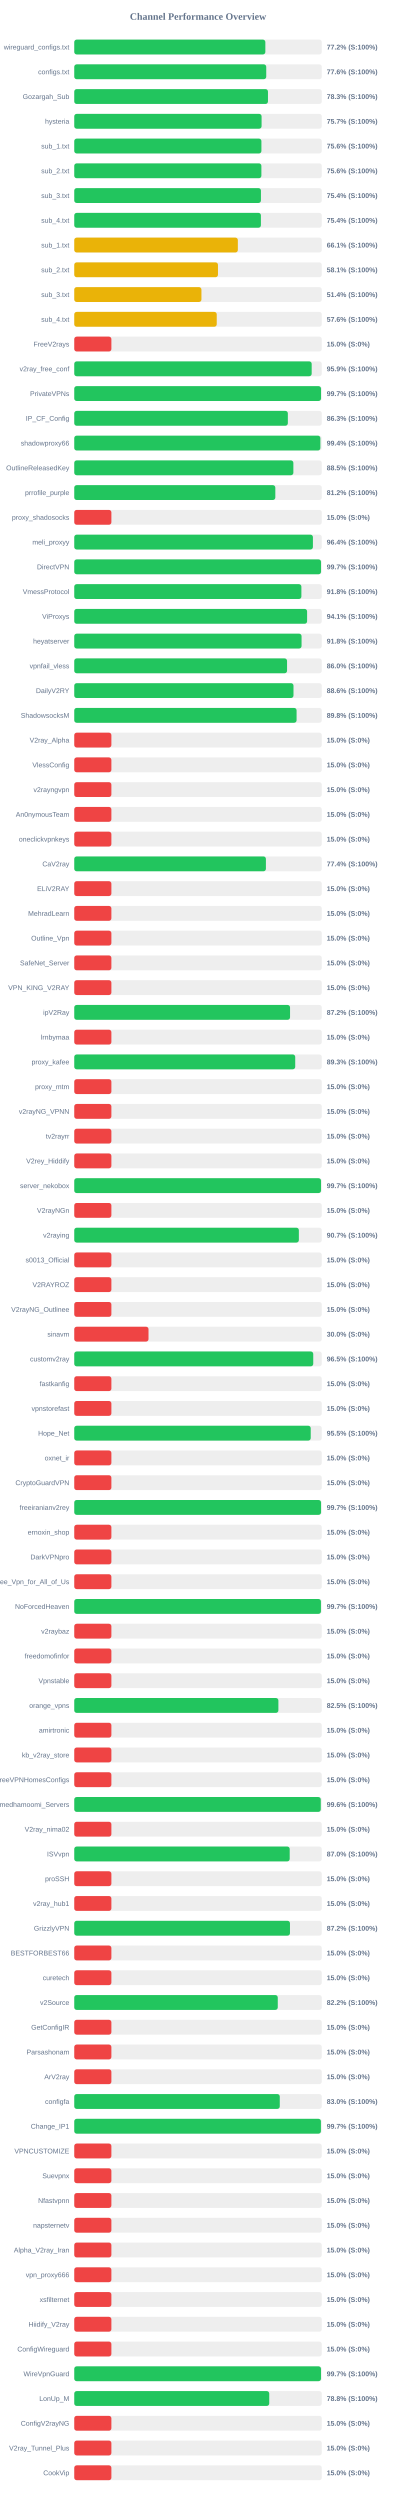
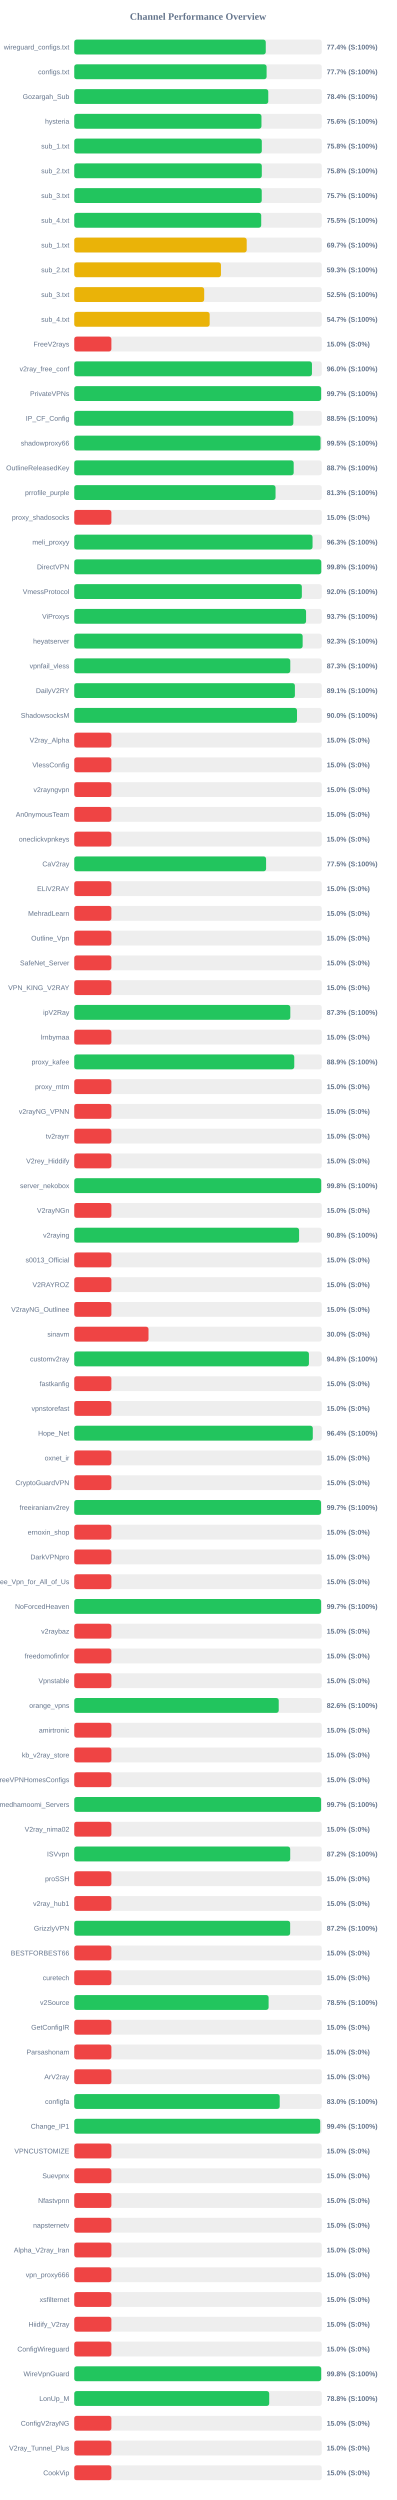
<svg xmlns="http://www.w3.org/2000/svg" width="800" height="5050" version="1.1">
  <style>
        .row { font: 14px Arial; fill: #64748b; }
        .score { font: bold 14px Arial; fill: #64748b; }
    </style>
  <text x="400" y="40" text-anchor="middle" font-size="20px" font-weight="bold" fill="#64748b">Channel Performance Overview</text>
  <rect x="150" y="80" width="500" height="30" fill="#eee" rx="5" />
-   <rect x="150" y="80" width="386.0" height="30" fill="#22c55e" rx="5" />
+   <rect x="150" y="80" width="386.85" height="30" fill="#22c55e" rx="5" />
  <text x="140" y="100" text-anchor="end" class="row">wireguard_configs.txt</text>
-   <text x="660" y="100" text-anchor="start" class="score">77.2% (S:100%)</text>
+   <text x="660" y="100" text-anchor="start" class="score">77.4% (S:100%)</text>
  <rect x="150" y="130" width="500" height="30" fill="#eee" rx="5" />
-   <rect x="150" y="130" width="387.8" height="30" fill="#22c55e" rx="5" />
+   <rect x="150" y="130" width="388.55" height="30" fill="#22c55e" rx="5" />
  <text x="140" y="150" text-anchor="end" class="row">configs.txt</text>
-   <text x="660" y="150" text-anchor="start" class="score">77.6% (S:100%)</text>
+   <text x="660" y="150" text-anchor="start" class="score">77.7% (S:100%)</text>
  <rect x="150" y="180" width="500" height="30" fill="#eee" rx="5" />
-   <rect x="150" y="180" width="391.3" height="30" fill="#22c55e" rx="5" />
+   <rect x="150" y="180" width="391.9" height="30" fill="#22c55e" rx="5" />
  <text x="140" y="200" text-anchor="end" class="row">Gozargah_Sub</text>
-   <text x="660" y="200" text-anchor="start" class="score">78.3% (S:100%)</text>
+   <text x="660" y="200" text-anchor="start" class="score">78.4% (S:100%)</text>
  <rect x="150" y="230" width="500" height="30" fill="#eee" rx="5" />
-   <rect x="150" y="230" width="378.4" height="30" fill="#22c55e" rx="5" />
+   <rect x="150" y="230" width="378.15" height="30" fill="#22c55e" rx="5" />
  <text x="140" y="250" text-anchor="end" class="row">hysteria</text>
-   <text x="660" y="250" text-anchor="start" class="score">75.7% (S:100%)</text>
+   <text x="660" y="250" text-anchor="start" class="score">75.6% (S:100%)</text>
  <rect x="150" y="280" width="500" height="30" fill="#eee" rx="5" />
-   <rect x="150" y="280" width="378.05" height="30" fill="#22c55e" rx="5" />
+   <rect x="150" y="280" width="378.85" height="30" fill="#22c55e" rx="5" />
  <text x="140" y="300" text-anchor="end" class="row">sub_1.txt</text>
-   <text x="660" y="300" text-anchor="start" class="score">75.6% (S:100%)</text>
+   <text x="660" y="300" text-anchor="start" class="score">75.8% (S:100%)</text>
  <rect x="150" y="330" width="500" height="30" fill="#eee" rx="5" />
-   <rect x="150" y="330" width="378.0" height="30" fill="#22c55e" rx="5" />
+   <rect x="150" y="330" width="378.85" height="30" fill="#22c55e" rx="5" />
  <text x="140" y="350" text-anchor="end" class="row">sub_2.txt</text>
-   <text x="660" y="350" text-anchor="start" class="score">75.6% (S:100%)</text>
+   <text x="660" y="350" text-anchor="start" class="score">75.8% (S:100%)</text>
  <rect x="150" y="380" width="500" height="30" fill="#eee" rx="5" />
-   <rect x="150" y="380" width="377.1" height="30" fill="#22c55e" rx="5" />
+   <rect x="150" y="380" width="378.7" height="30" fill="#22c55e" rx="5" />
  <text x="140" y="400" text-anchor="end" class="row">sub_3.txt</text>
-   <text x="660" y="400" text-anchor="start" class="score">75.4% (S:100%)</text>
+   <text x="660" y="400" text-anchor="start" class="score">75.7% (S:100%)</text>
  <rect x="150" y="430" width="500" height="30" fill="#eee" rx="5" />
-   <rect x="150" y="430" width="377.05" height="30" fill="#22c55e" rx="5" />
+   <rect x="150" y="430" width="377.65" height="30" fill="#22c55e" rx="5" />
  <text x="140" y="450" text-anchor="end" class="row">sub_4.txt</text>
-   <text x="660" y="450" text-anchor="start" class="score">75.4% (S:100%)</text>
+   <text x="660" y="450" text-anchor="start" class="score">75.5% (S:100%)</text>
  <rect x="150" y="480" width="500" height="30" fill="#eee" rx="5" />
-   <rect x="150" y="480" width="330.45" height="30" fill="#eab308" rx="5" />
+   <rect x="150" y="480" width="348.35" height="30" fill="#eab308" rx="5" />
  <text x="140" y="500" text-anchor="end" class="row">sub_1.txt</text>
-   <text x="660" y="500" text-anchor="start" class="score">66.1% (S:100%)</text>
+   <text x="660" y="500" text-anchor="start" class="score">69.7% (S:100%)</text>
  <rect x="150" y="530" width="500" height="30" fill="#eee" rx="5" />
-   <rect x="150" y="530" width="290.3" height="30" fill="#eab308" rx="5" />
+   <rect x="150" y="530" width="296.35" height="30" fill="#eab308" rx="5" />
  <text x="140" y="550" text-anchor="end" class="row">sub_2.txt</text>
-   <text x="660" y="550" text-anchor="start" class="score">58.1% (S:100%)</text>
+   <text x="660" y="550" text-anchor="start" class="score">59.3% (S:100%)</text>
  <rect x="150" y="580" width="500" height="30" fill="#eee" rx="5" />
-   <rect x="150" y="580" width="256.9" height="30" fill="#eab308" rx="5" />
+   <rect x="150" y="580" width="262.45" height="30" fill="#eab308" rx="5" />
  <text x="140" y="600" text-anchor="end" class="row">sub_3.txt</text>
-   <text x="660" y="600" text-anchor="start" class="score">51.4% (S:100%)</text>
+   <text x="660" y="600" text-anchor="start" class="score">52.5% (S:100%)</text>
  <rect x="150" y="630" width="500" height="30" fill="#eee" rx="5" />
-   <rect x="150" y="630" width="287.8" height="30" fill="#eab308" rx="5" />
+   <rect x="150" y="630" width="273.5" height="30" fill="#eab308" rx="5" />
  <text x="140" y="650" text-anchor="end" class="row">sub_4.txt</text>
-   <text x="660" y="650" text-anchor="start" class="score">57.6% (S:100%)</text>
+   <text x="660" y="650" text-anchor="start" class="score">54.7% (S:100%)</text>
  <rect x="150" y="680" width="500" height="30" fill="#eee" rx="5" />
  <rect x="150" y="680" width="75.0" height="30" fill="#ef4444" rx="5" />
  <text x="140" y="700" text-anchor="end" class="row">FreeV2rays</text>
  <text x="660" y="700" text-anchor="start" class="score">15.0% (S:0%)</text>
  <rect x="150" y="730" width="500" height="30" fill="#eee" rx="5" />
-   <rect x="150" y="730" width="479.6" height="30" fill="#22c55e" rx="5" />
+   <rect x="150" y="730" width="480.15" height="30" fill="#22c55e" rx="5" />
  <text x="140" y="750" text-anchor="end" class="row">v2ray_free_conf</text>
-   <text x="660" y="750" text-anchor="start" class="score">95.9% (S:100%)</text>
+   <text x="660" y="750" text-anchor="start" class="score">96.0% (S:100%)</text>
  <rect x="150" y="780" width="500" height="30" fill="#eee" rx="5" />
-   <rect x="150" y="780" width="498.45" height="30" fill="#22c55e" rx="5" />
+   <rect x="150" y="780" width="498.65" height="30" fill="#22c55e" rx="5" />
  <text x="140" y="800" text-anchor="end" class="row">PrivateVPNs</text>
  <text x="660" y="800" text-anchor="start" class="score">99.7% (S:100%)</text>
  <rect x="150" y="830" width="500" height="30" fill="#eee" rx="5" />
-   <rect x="150" y="830" width="431.45" height="30" fill="#22c55e" rx="5" />
+   <rect x="150" y="830" width="442.55" height="30" fill="#22c55e" rx="5" />
  <text x="140" y="850" text-anchor="end" class="row">IP_CF_Config</text>
-   <text x="660" y="850" text-anchor="start" class="score">86.3% (S:100%)</text>
+   <text x="660" y="850" text-anchor="start" class="score">88.5% (S:100%)</text>
  <rect x="150" y="880" width="500" height="30" fill="#eee" rx="5" />
-   <rect x="150" y="880" width="497.15" height="30" fill="#22c55e" rx="5" />
+   <rect x="150" y="880" width="497.5" height="30" fill="#22c55e" rx="5" />
  <text x="140" y="900" text-anchor="end" class="row">shadowproxy66</text>
-   <text x="660" y="900" text-anchor="start" class="score">99.4% (S:100%)</text>
+   <text x="660" y="900" text-anchor="start" class="score">99.5% (S:100%)</text>
  <rect x="150" y="930" width="500" height="30" fill="#eee" rx="5" />
-   <rect x="150" y="930" width="442.6" height="30" fill="#22c55e" rx="5" />
+   <rect x="150" y="930" width="443.25" height="30" fill="#22c55e" rx="5" />
  <text x="140" y="950" text-anchor="end" class="row">OutlineReleasedKey</text>
-   <text x="660" y="950" text-anchor="start" class="score">88.5% (S:100%)</text>
+   <text x="660" y="950" text-anchor="start" class="score">88.7% (S:100%)</text>
  <rect x="150" y="980" width="500" height="30" fill="#eee" rx="5" />
-   <rect x="150" y="980" width="406.15" height="30" fill="#22c55e" rx="5" />
+   <rect x="150" y="980" width="406.6" height="30" fill="#22c55e" rx="5" />
  <text x="140" y="1000" text-anchor="end" class="row">prrofile_purple</text>
-   <text x="660" y="1000" text-anchor="start" class="score">81.2% (S:100%)</text>
+   <text x="660" y="1000" text-anchor="start" class="score">81.3% (S:100%)</text>
  <rect x="150" y="1030" width="500" height="30" fill="#eee" rx="5" />
  <rect x="150" y="1030" width="75.0" height="30" fill="#ef4444" rx="5" />
  <text x="140" y="1050" text-anchor="end" class="row">proxy_shadosocks</text>
  <text x="660" y="1050" text-anchor="start" class="score">15.0% (S:0%)</text>
  <rect x="150" y="1080" width="500" height="30" fill="#eee" rx="5" />
-   <rect x="150" y="1080" width="482.1" height="30" fill="#22c55e" rx="5" />
+   <rect x="150" y="1080" width="481.35" height="30" fill="#22c55e" rx="5" />
  <text x="140" y="1100" text-anchor="end" class="row">meli_proxyy</text>
-   <text x="660" y="1100" text-anchor="start" class="score">96.4% (S:100%)</text>
+   <text x="660" y="1100" text-anchor="start" class="score">96.3% (S:100%)</text>
  <rect x="150" y="1130" width="500" height="30" fill="#eee" rx="5" />
-   <rect x="150" y="1130" width="498.45" height="30" fill="#22c55e" rx="5" />
+   <rect x="150" y="1130" width="498.95" height="30" fill="#22c55e" rx="5" />
  <text x="140" y="1150" text-anchor="end" class="row">DirectVPN</text>
-   <text x="660" y="1150" text-anchor="start" class="score">99.7% (S:100%)</text>
+   <text x="660" y="1150" text-anchor="start" class="score">99.8% (S:100%)</text>
  <rect x="150" y="1180" width="500" height="30" fill="#eee" rx="5" />
-   <rect x="150" y="1180" width="458.8" height="30" fill="#22c55e" rx="5" />
+   <rect x="150" y="1180" width="459.75" height="30" fill="#22c55e" rx="5" />
  <text x="140" y="1200" text-anchor="end" class="row">VmessProtocol</text>
-   <text x="660" y="1200" text-anchor="start" class="score">91.8% (S:100%)</text>
+   <text x="660" y="1200" text-anchor="start" class="score">92.0% (S:100%)</text>
  <rect x="150" y="1230" width="500" height="30" fill="#eee" rx="5" />
-   <rect x="150" y="1230" width="470.35" height="30" fill="#22c55e" rx="5" />
+   <rect x="150" y="1230" width="468.25" height="30" fill="#22c55e" rx="5" />
  <text x="140" y="1250" text-anchor="end" class="row">ViProxys</text>
-   <text x="660" y="1250" text-anchor="start" class="score">94.1% (S:100%)</text>
+   <text x="660" y="1250" text-anchor="start" class="score">93.7% (S:100%)</text>
  <rect x="150" y="1280" width="500" height="30" fill="#eee" rx="5" />
-   <rect x="150" y="1280" width="459.15" height="30" fill="#22c55e" rx="5" />
+   <rect x="150" y="1280" width="461.35" height="30" fill="#22c55e" rx="5" />
  <text x="140" y="1300" text-anchor="end" class="row">heyatserver</text>
-   <text x="660" y="1300" text-anchor="start" class="score">91.8% (S:100%)</text>
+   <text x="660" y="1300" text-anchor="start" class="score">92.3% (S:100%)</text>
  <rect x="150" y="1330" width="500" height="30" fill="#eee" rx="5" />
-   <rect x="150" y="1330" width="429.85" height="30" fill="#22c55e" rx="5" />
+   <rect x="150" y="1330" width="436.35" height="30" fill="#22c55e" rx="5" />
  <text x="140" y="1350" text-anchor="end" class="row">vpnfail_vless</text>
-   <text x="660" y="1350" text-anchor="start" class="score">86.0% (S:100%)</text>
+   <text x="660" y="1350" text-anchor="start" class="score">87.3% (S:100%)</text>
  <rect x="150" y="1380" width="500" height="30" fill="#eee" rx="5" />
-   <rect x="150" y="1380" width="442.85" height="30" fill="#22c55e" rx="5" />
+   <rect x="150" y="1380" width="445.7" height="30" fill="#22c55e" rx="5" />
  <text x="140" y="1400" text-anchor="end" class="row">DailyV2RY</text>
-   <text x="660" y="1400" text-anchor="start" class="score">88.6% (S:100%)</text>
+   <text x="660" y="1400" text-anchor="start" class="score">89.1% (S:100%)</text>
  <rect x="150" y="1430" width="500" height="30" fill="#eee" rx="5" />
-   <rect x="150" y="1430" width="449.1" height="30" fill="#22c55e" rx="5" />
+   <rect x="150" y="1430" width="449.95" height="30" fill="#22c55e" rx="5" />
  <text x="140" y="1450" text-anchor="end" class="row">ShadowsocksM</text>
-   <text x="660" y="1450" text-anchor="start" class="score">89.8% (S:100%)</text>
+   <text x="660" y="1450" text-anchor="start" class="score">90.0% (S:100%)</text>
  <rect x="150" y="1480" width="500" height="30" fill="#eee" rx="5" />
  <rect x="150" y="1480" width="75.0" height="30" fill="#ef4444" rx="5" />
  <text x="140" y="1500" text-anchor="end" class="row">V2ray_Alpha</text>
  <text x="660" y="1500" text-anchor="start" class="score">15.0% (S:0%)</text>
  <rect x="150" y="1530" width="500" height="30" fill="#eee" rx="5" />
  <rect x="150" y="1530" width="75.0" height="30" fill="#ef4444" rx="5" />
  <text x="140" y="1550" text-anchor="end" class="row">VlessConfig</text>
  <text x="660" y="1550" text-anchor="start" class="score">15.0% (S:0%)</text>
  <rect x="150" y="1580" width="500" height="30" fill="#eee" rx="5" />
  <rect x="150" y="1580" width="75.0" height="30" fill="#ef4444" rx="5" />
  <text x="140" y="1600" text-anchor="end" class="row">v2rayngvpn</text>
  <text x="660" y="1600" text-anchor="start" class="score">15.0% (S:0%)</text>
  <rect x="150" y="1630" width="500" height="30" fill="#eee" rx="5" />
  <rect x="150" y="1630" width="75.0" height="30" fill="#ef4444" rx="5" />
  <text x="140" y="1650" text-anchor="end" class="row">An0nymousTeam</text>
  <text x="660" y="1650" text-anchor="start" class="score">15.0% (S:0%)</text>
  <rect x="150" y="1680" width="500" height="30" fill="#eee" rx="5" />
  <rect x="150" y="1680" width="75.0" height="30" fill="#ef4444" rx="5" />
  <text x="140" y="1700" text-anchor="end" class="row">oneclickvpnkeys</text>
  <text x="660" y="1700" text-anchor="start" class="score">15.0% (S:0%)</text>
  <rect x="150" y="1730" width="500" height="30" fill="#eee" rx="5" />
-   <rect x="150" y="1730" width="387.15" height="30" fill="#22c55e" rx="5" />
+   <rect x="150" y="1730" width="387.5" height="30" fill="#22c55e" rx="5" />
  <text x="140" y="1750" text-anchor="end" class="row">CaV2ray</text>
-   <text x="660" y="1750" text-anchor="start" class="score">77.4% (S:100%)</text>
+   <text x="660" y="1750" text-anchor="start" class="score">77.5% (S:100%)</text>
  <rect x="150" y="1780" width="500" height="30" fill="#eee" rx="5" />
  <rect x="150" y="1780" width="75.0" height="30" fill="#ef4444" rx="5" />
  <text x="140" y="1800" text-anchor="end" class="row">ELiV2RAY</text>
  <text x="660" y="1800" text-anchor="start" class="score">15.0% (S:0%)</text>
  <rect x="150" y="1830" width="500" height="30" fill="#eee" rx="5" />
  <rect x="150" y="1830" width="75.0" height="30" fill="#ef4444" rx="5" />
  <text x="140" y="1850" text-anchor="end" class="row">MehradLearn</text>
  <text x="660" y="1850" text-anchor="start" class="score">15.0% (S:0%)</text>
  <rect x="150" y="1880" width="500" height="30" fill="#eee" rx="5" />
  <rect x="150" y="1880" width="75.0" height="30" fill="#ef4444" rx="5" />
  <text x="140" y="1900" text-anchor="end" class="row">Outline_Vpn</text>
  <text x="660" y="1900" text-anchor="start" class="score">15.0% (S:0%)</text>
  <rect x="150" y="1930" width="500" height="30" fill="#eee" rx="5" />
  <rect x="150" y="1930" width="75.0" height="30" fill="#ef4444" rx="5" />
  <text x="140" y="1950" text-anchor="end" class="row">SafeNet_Server</text>
  <text x="660" y="1950" text-anchor="start" class="score">15.0% (S:0%)</text>
  <rect x="150" y="1980" width="500" height="30" fill="#eee" rx="5" />
  <rect x="150" y="1980" width="75.0" height="30" fill="#ef4444" rx="5" />
  <text x="140" y="2000" text-anchor="end" class="row">VPN_KING_V2RAY</text>
  <text x="660" y="2000" text-anchor="start" class="score">15.0% (S:0%)</text>
  <rect x="150" y="2030" width="500" height="30" fill="#eee" rx="5" />
-   <rect x="150" y="2030" width="435.9" height="30" fill="#22c55e" rx="5" />
+   <rect x="150" y="2030" width="436.4" height="30" fill="#22c55e" rx="5" />
  <text x="140" y="2050" text-anchor="end" class="row">ipV2Ray</text>
-   <text x="660" y="2050" text-anchor="start" class="score">87.2% (S:100%)</text>
+   <text x="660" y="2050" text-anchor="start" class="score">87.3% (S:100%)</text>
  <rect x="150" y="2080" width="500" height="30" fill="#eee" rx="5" />
  <rect x="150" y="2080" width="75.0" height="30" fill="#ef4444" rx="5" />
  <text x="140" y="2100" text-anchor="end" class="row">lrnbymaa</text>
  <text x="660" y="2100" text-anchor="start" class="score">15.0% (S:0%)</text>
  <rect x="150" y="2130" width="500" height="30" fill="#eee" rx="5" />
-   <rect x="150" y="2130" width="446.35" height="30" fill="#22c55e" rx="5" />
+   <rect x="150" y="2130" width="444.4" height="30" fill="#22c55e" rx="5" />
  <text x="140" y="2150" text-anchor="end" class="row">proxy_kafee</text>
-   <text x="660" y="2150" text-anchor="start" class="score">89.3% (S:100%)</text>
+   <text x="660" y="2150" text-anchor="start" class="score">88.9% (S:100%)</text>
  <rect x="150" y="2180" width="500" height="30" fill="#eee" rx="5" />
  <rect x="150" y="2180" width="75.0" height="30" fill="#ef4444" rx="5" />
  <text x="140" y="2200" text-anchor="end" class="row">proxy_mtm</text>
  <text x="660" y="2200" text-anchor="start" class="score">15.0% (S:0%)</text>
  <rect x="150" y="2230" width="500" height="30" fill="#eee" rx="5" />
  <rect x="150" y="2230" width="75.0" height="30" fill="#ef4444" rx="5" />
  <text x="140" y="2250" text-anchor="end" class="row">v2rayNG_VPNN</text>
  <text x="660" y="2250" text-anchor="start" class="score">15.0% (S:0%)</text>
  <rect x="150" y="2280" width="500" height="30" fill="#eee" rx="5" />
  <rect x="150" y="2280" width="75.0" height="30" fill="#ef4444" rx="5" />
  <text x="140" y="2300" text-anchor="end" class="row">tv2rayrr</text>
  <text x="660" y="2300" text-anchor="start" class="score">15.0% (S:0%)</text>
  <rect x="150" y="2330" width="500" height="30" fill="#eee" rx="5" />
  <rect x="150" y="2330" width="75.0" height="30" fill="#ef4444" rx="5" />
  <text x="140" y="2350" text-anchor="end" class="row">V2rey_Hiddify</text>
  <text x="660" y="2350" text-anchor="start" class="score">15.0% (S:0%)</text>
  <rect x="150" y="2380" width="500" height="30" fill="#eee" rx="5" />
-   <rect x="150" y="2380" width="498.45" height="30" fill="#22c55e" rx="5" />
+   <rect x="150" y="2380" width="498.8" height="30" fill="#22c55e" rx="5" />
  <text x="140" y="2400" text-anchor="end" class="row">server_nekobox</text>
-   <text x="660" y="2400" text-anchor="start" class="score">99.7% (S:100%)</text>
+   <text x="660" y="2400" text-anchor="start" class="score">99.8% (S:100%)</text>
  <rect x="150" y="2430" width="500" height="30" fill="#eee" rx="5" />
  <rect x="150" y="2430" width="75.0" height="30" fill="#ef4444" rx="5" />
  <text x="140" y="2450" text-anchor="end" class="row">V2rayNGn</text>
  <text x="660" y="2450" text-anchor="start" class="score">15.0% (S:0%)</text>
  <rect x="150" y="2480" width="500" height="30" fill="#eee" rx="5" />
-   <rect x="150" y="2480" width="453.7" height="30" fill="#22c55e" rx="5" />
+   <rect x="150" y="2480" width="454.15" height="30" fill="#22c55e" rx="5" />
  <text x="140" y="2500" text-anchor="end" class="row">v2raying</text>
-   <text x="660" y="2500" text-anchor="start" class="score">90.7% (S:100%)</text>
+   <text x="660" y="2500" text-anchor="start" class="score">90.8% (S:100%)</text>
  <rect x="150" y="2530" width="500" height="30" fill="#eee" rx="5" />
  <rect x="150" y="2530" width="75.0" height="30" fill="#ef4444" rx="5" />
  <text x="140" y="2550" text-anchor="end" class="row">s0013_Official</text>
  <text x="660" y="2550" text-anchor="start" class="score">15.0% (S:0%)</text>
  <rect x="150" y="2580" width="500" height="30" fill="#eee" rx="5" />
  <rect x="150" y="2580" width="75.0" height="30" fill="#ef4444" rx="5" />
  <text x="140" y="2600" text-anchor="end" class="row">V2RAYROZ</text>
  <text x="660" y="2600" text-anchor="start" class="score">15.0% (S:0%)</text>
  <rect x="150" y="2630" width="500" height="30" fill="#eee" rx="5" />
  <rect x="150" y="2630" width="75.0" height="30" fill="#ef4444" rx="5" />
  <text x="140" y="2650" text-anchor="end" class="row">V2rayNG_Outlinee</text>
  <text x="660" y="2650" text-anchor="start" class="score">15.0% (S:0%)</text>
  <rect x="150" y="2680" width="500" height="30" fill="#eee" rx="5" />
  <rect x="150" y="2680" width="150.0" height="30" fill="#ef4444" rx="5" />
  <text x="140" y="2700" text-anchor="end" class="row">sinavm</text>
  <text x="660" y="2700" text-anchor="start" class="score">30.0% (S:0%)</text>
  <rect x="150" y="2730" width="500" height="30" fill="#eee" rx="5" />
-   <rect x="150" y="2730" width="482.75" height="30" fill="#22c55e" rx="5" />
+   <rect x="150" y="2730" width="474.05" height="30" fill="#22c55e" rx="5" />
  <text x="140" y="2750" text-anchor="end" class="row">customv2ray</text>
-   <text x="660" y="2750" text-anchor="start" class="score">96.5% (S:100%)</text>
+   <text x="660" y="2750" text-anchor="start" class="score">94.8% (S:100%)</text>
  <rect x="150" y="2780" width="500" height="30" fill="#eee" rx="5" />
  <rect x="150" y="2780" width="75.0" height="30" fill="#ef4444" rx="5" />
  <text x="140" y="2800" text-anchor="end" class="row">fastkanfig</text>
  <text x="660" y="2800" text-anchor="start" class="score">15.0% (S:0%)</text>
  <rect x="150" y="2830" width="500" height="30" fill="#eee" rx="5" />
  <rect x="150" y="2830" width="75.0" height="30" fill="#ef4444" rx="5" />
  <text x="140" y="2850" text-anchor="end" class="row">vpnstorefast</text>
  <text x="660" y="2850" text-anchor="start" class="score">15.0% (S:0%)</text>
  <rect x="150" y="2880" width="500" height="30" fill="#eee" rx="5" />
-   <rect x="150" y="2880" width="477.65" height="30" fill="#22c55e" rx="5" />
+   <rect x="150" y="2880" width="481.85" height="30" fill="#22c55e" rx="5" />
  <text x="140" y="2900" text-anchor="end" class="row">Hope_Net</text>
-   <text x="660" y="2900" text-anchor="start" class="score">95.5% (S:100%)</text>
+   <text x="660" y="2900" text-anchor="start" class="score">96.4% (S:100%)</text>
  <rect x="150" y="2930" width="500" height="30" fill="#eee" rx="5" />
  <rect x="150" y="2930" width="75.0" height="30" fill="#ef4444" rx="5" />
  <text x="140" y="2950" text-anchor="end" class="row">oxnet_ir</text>
  <text x="660" y="2950" text-anchor="start" class="score">15.0% (S:0%)</text>
  <rect x="150" y="2980" width="500" height="30" fill="#eee" rx="5" />
  <rect x="150" y="2980" width="75.0" height="30" fill="#ef4444" rx="5" />
  <text x="140" y="3000" text-anchor="end" class="row">CryptoGuardVPN</text>
  <text x="660" y="3000" text-anchor="start" class="score">15.0% (S:0%)</text>
  <rect x="150" y="3030" width="500" height="30" fill="#eee" rx="5" />
-   <rect x="150" y="3030" width="498.5" height="30" fill="#22c55e" rx="5" />
+   <rect x="150" y="3030" width="498.45" height="30" fill="#22c55e" rx="5" />
  <text x="140" y="3050" text-anchor="end" class="row">freeiranianv2rey</text>
  <text x="660" y="3050" text-anchor="start" class="score">99.7% (S:100%)</text>
  <rect x="150" y="3080" width="500" height="30" fill="#eee" rx="5" />
  <rect x="150" y="3080" width="75.0" height="30" fill="#ef4444" rx="5" />
  <text x="140" y="3100" text-anchor="end" class="row">ernoxin_shop</text>
  <text x="660" y="3100" text-anchor="start" class="score">15.0% (S:0%)</text>
  <rect x="150" y="3130" width="500" height="30" fill="#eee" rx="5" />
  <rect x="150" y="3130" width="75.0" height="30" fill="#ef4444" rx="5" />
  <text x="140" y="3150" text-anchor="end" class="row">DarkVPNpro</text>
  <text x="660" y="3150" text-anchor="start" class="score">15.0% (S:0%)</text>
  <rect x="150" y="3180" width="500" height="30" fill="#eee" rx="5" />
  <rect x="150" y="3180" width="75.0" height="30" fill="#ef4444" rx="5" />
  <text x="140" y="3200" text-anchor="end" class="row">Free_Vpn_for_All_of_Us</text>
  <text x="660" y="3200" text-anchor="start" class="score">15.0% (S:0%)</text>
  <rect x="150" y="3230" width="500" height="30" fill="#eee" rx="5" />
-   <rect x="150" y="3230" width="498.3" height="30" fill="#22c55e" rx="5" />
+   <rect x="150" y="3230" width="498.6" height="30" fill="#22c55e" rx="5" />
  <text x="140" y="3250" text-anchor="end" class="row">NoForcedHeaven</text>
  <text x="660" y="3250" text-anchor="start" class="score">99.7% (S:100%)</text>
  <rect x="150" y="3280" width="500" height="30" fill="#eee" rx="5" />
  <rect x="150" y="3280" width="75.0" height="30" fill="#ef4444" rx="5" />
  <text x="140" y="3300" text-anchor="end" class="row">v2raybaz</text>
  <text x="660" y="3300" text-anchor="start" class="score">15.0% (S:0%)</text>
  <rect x="150" y="3330" width="500" height="30" fill="#eee" rx="5" />
  <rect x="150" y="3330" width="75.0" height="30" fill="#ef4444" rx="5" />
  <text x="140" y="3350" text-anchor="end" class="row">freedomofinfor</text>
  <text x="660" y="3350" text-anchor="start" class="score">15.0% (S:0%)</text>
  <rect x="150" y="3380" width="500" height="30" fill="#eee" rx="5" />
  <rect x="150" y="3380" width="75.0" height="30" fill="#ef4444" rx="5" />
  <text x="140" y="3400" text-anchor="end" class="row">Vpnstable</text>
  <text x="660" y="3400" text-anchor="start" class="score">15.0% (S:0%)</text>
  <rect x="150" y="3430" width="500" height="30" fill="#eee" rx="5" />
-   <rect x="150" y="3430" width="412.35" height="30" fill="#22c55e" rx="5" />
+   <rect x="150" y="3430" width="413.05" height="30" fill="#22c55e" rx="5" />
  <text x="140" y="3450" text-anchor="end" class="row">orange_vpns</text>
-   <text x="660" y="3450" text-anchor="start" class="score">82.5% (S:100%)</text>
+   <text x="660" y="3450" text-anchor="start" class="score">82.6% (S:100%)</text>
  <rect x="150" y="3480" width="500" height="30" fill="#eee" rx="5" />
  <rect x="150" y="3480" width="75.0" height="30" fill="#ef4444" rx="5" />
  <text x="140" y="3500" text-anchor="end" class="row">amirtronic</text>
  <text x="660" y="3500" text-anchor="start" class="score">15.0% (S:0%)</text>
  <rect x="150" y="3530" width="500" height="30" fill="#eee" rx="5" />
  <rect x="150" y="3530" width="75.0" height="30" fill="#ef4444" rx="5" />
  <text x="140" y="3550" text-anchor="end" class="row">kb_v2ray_store</text>
  <text x="660" y="3550" text-anchor="start" class="score">15.0% (S:0%)</text>
  <rect x="150" y="3580" width="500" height="30" fill="#eee" rx="5" />
  <rect x="150" y="3580" width="75.0" height="30" fill="#ef4444" rx="5" />
  <text x="140" y="3600" text-anchor="end" class="row">FreeVPNHomesConfigs</text>
  <text x="660" y="3600" text-anchor="start" class="score">15.0% (S:0%)</text>
  <rect x="150" y="3630" width="500" height="30" fill="#eee" rx="5" />
-   <rect x="150" y="3630" width="497.95" height="30" fill="#22c55e" rx="5" />
+   <rect x="150" y="3630" width="498.55" height="30" fill="#22c55e" rx="5" />
  <text x="140" y="3650" text-anchor="end" class="row">Ahmedhamoomi_Servers</text>
-   <text x="660" y="3650" text-anchor="start" class="score">99.6% (S:100%)</text>
+   <text x="660" y="3650" text-anchor="start" class="score">99.7% (S:100%)</text>
  <rect x="150" y="3680" width="500" height="30" fill="#eee" rx="5" />
  <rect x="150" y="3680" width="75.0" height="30" fill="#ef4444" rx="5" />
  <text x="140" y="3700" text-anchor="end" class="row">V2ray_nima02</text>
  <text x="660" y="3700" text-anchor="start" class="score">15.0% (S:0%)</text>
  <rect x="150" y="3730" width="500" height="30" fill="#eee" rx="5" />
-   <rect x="150" y="3730" width="435.2" height="30" fill="#22c55e" rx="5" />
+   <rect x="150" y="3730" width="436.2" height="30" fill="#22c55e" rx="5" />
  <text x="140" y="3750" text-anchor="end" class="row">ISVvpn</text>
-   <text x="660" y="3750" text-anchor="start" class="score">87.0% (S:100%)</text>
+   <text x="660" y="3750" text-anchor="start" class="score">87.2% (S:100%)</text>
  <rect x="150" y="3780" width="500" height="30" fill="#eee" rx="5" />
  <rect x="150" y="3780" width="75.0" height="30" fill="#ef4444" rx="5" />
  <text x="140" y="3800" text-anchor="end" class="row">proSSH</text>
  <text x="660" y="3800" text-anchor="start" class="score">15.0% (S:0%)</text>
  <rect x="150" y="3830" width="500" height="30" fill="#eee" rx="5" />
  <rect x="150" y="3830" width="75.0" height="30" fill="#ef4444" rx="5" />
  <text x="140" y="3850" text-anchor="end" class="row">v2ray_hub1</text>
  <text x="660" y="3850" text-anchor="start" class="score">15.0% (S:0%)</text>
  <rect x="150" y="3880" width="500" height="30" fill="#eee" rx="5" />
-   <rect x="150" y="3880" width="435.75" height="30" fill="#22c55e" rx="5" />
+   <rect x="150" y="3880" width="436.1" height="30" fill="#22c55e" rx="5" />
  <text x="140" y="3900" text-anchor="end" class="row">GrizzlyVPN</text>
  <text x="660" y="3900" text-anchor="start" class="score">87.2% (S:100%)</text>
  <rect x="150" y="3930" width="500" height="30" fill="#eee" rx="5" />
  <rect x="150" y="3930" width="75.0" height="30" fill="#ef4444" rx="5" />
  <text x="140" y="3950" text-anchor="end" class="row">BESTFORBEST66</text>
  <text x="660" y="3950" text-anchor="start" class="score">15.0% (S:0%)</text>
  <rect x="150" y="3980" width="500" height="30" fill="#eee" rx="5" />
  <rect x="150" y="3980" width="75.0" height="30" fill="#ef4444" rx="5" />
  <text x="140" y="4000" text-anchor="end" class="row">curetech</text>
  <text x="660" y="4000" text-anchor="start" class="score">15.0% (S:0%)</text>
  <rect x="150" y="4030" width="500" height="30" fill="#eee" rx="5" />
-   <rect x="150" y="4030" width="411.1" height="30" fill="#22c55e" rx="5" />
+   <rect x="150" y="4030" width="392.6" height="30" fill="#22c55e" rx="5" />
  <text x="140" y="4050" text-anchor="end" class="row">v2Source</text>
-   <text x="660" y="4050" text-anchor="start" class="score">82.2% (S:100%)</text>
+   <text x="660" y="4050" text-anchor="start" class="score">78.5% (S:100%)</text>
  <rect x="150" y="4080" width="500" height="30" fill="#eee" rx="5" />
  <rect x="150" y="4080" width="75.0" height="30" fill="#ef4444" rx="5" />
  <text x="140" y="4100" text-anchor="end" class="row">GetConfigIR</text>
  <text x="660" y="4100" text-anchor="start" class="score">15.0% (S:0%)</text>
  <rect x="150" y="4130" width="500" height="30" fill="#eee" rx="5" />
  <rect x="150" y="4130" width="75.0" height="30" fill="#ef4444" rx="5" />
  <text x="140" y="4150" text-anchor="end" class="row">Parsashonam</text>
  <text x="660" y="4150" text-anchor="start" class="score">15.0% (S:0%)</text>
  <rect x="150" y="4180" width="500" height="30" fill="#eee" rx="5" />
  <rect x="150" y="4180" width="75.0" height="30" fill="#ef4444" rx="5" />
  <text x="140" y="4200" text-anchor="end" class="row">ArV2ray</text>
  <text x="660" y="4200" text-anchor="start" class="score">15.0% (S:0%)</text>
  <rect x="150" y="4230" width="500" height="30" fill="#eee" rx="5" />
-   <rect x="150" y="4230" width="415.15" height="30" fill="#22c55e" rx="5" />
+   <rect x="150" y="4230" width="415.0" height="30" fill="#22c55e" rx="5" />
  <text x="140" y="4250" text-anchor="end" class="row">configfa</text>
  <text x="660" y="4250" text-anchor="start" class="score">83.0% (S:100%)</text>
  <rect x="150" y="4280" width="500" height="30" fill="#eee" rx="5" />
-   <rect x="150" y="4280" width="498.25" height="30" fill="#22c55e" rx="5" />
+   <rect x="150" y="4280" width="496.8" height="30" fill="#22c55e" rx="5" />
  <text x="140" y="4300" text-anchor="end" class="row">Change_IP1</text>
-   <text x="660" y="4300" text-anchor="start" class="score">99.7% (S:100%)</text>
+   <text x="660" y="4300" text-anchor="start" class="score">99.4% (S:100%)</text>
  <rect x="150" y="4330" width="500" height="30" fill="#eee" rx="5" />
  <rect x="150" y="4330" width="75.0" height="30" fill="#ef4444" rx="5" />
  <text x="140" y="4350" text-anchor="end" class="row">VPNCUSTOMIZE</text>
  <text x="660" y="4350" text-anchor="start" class="score">15.0% (S:0%)</text>
  <rect x="150" y="4380" width="500" height="30" fill="#eee" rx="5" />
  <rect x="150" y="4380" width="75.0" height="30" fill="#ef4444" rx="5" />
  <text x="140" y="4400" text-anchor="end" class="row">Suevpnx</text>
  <text x="660" y="4400" text-anchor="start" class="score">15.0% (S:0%)</text>
  <rect x="150" y="4430" width="500" height="30" fill="#eee" rx="5" />
  <rect x="150" y="4430" width="75.0" height="30" fill="#ef4444" rx="5" />
  <text x="140" y="4450" text-anchor="end" class="row">Nfastvpnn</text>
  <text x="660" y="4450" text-anchor="start" class="score">15.0% (S:0%)</text>
  <rect x="150" y="4480" width="500" height="30" fill="#eee" rx="5" />
  <rect x="150" y="4480" width="75.0" height="30" fill="#ef4444" rx="5" />
  <text x="140" y="4500" text-anchor="end" class="row">napsternetv</text>
  <text x="660" y="4500" text-anchor="start" class="score">15.0% (S:0%)</text>
  <rect x="150" y="4530" width="500" height="30" fill="#eee" rx="5" />
  <rect x="150" y="4530" width="75.0" height="30" fill="#ef4444" rx="5" />
  <text x="140" y="4550" text-anchor="end" class="row">Alpha_V2ray_Iran</text>
  <text x="660" y="4550" text-anchor="start" class="score">15.0% (S:0%)</text>
  <rect x="150" y="4580" width="500" height="30" fill="#eee" rx="5" />
  <rect x="150" y="4580" width="75.0" height="30" fill="#ef4444" rx="5" />
  <text x="140" y="4600" text-anchor="end" class="row">vpn_proxy666</text>
  <text x="660" y="4600" text-anchor="start" class="score">15.0% (S:0%)</text>
  <rect x="150" y="4630" width="500" height="30" fill="#eee" rx="5" />
  <rect x="150" y="4630" width="75.0" height="30" fill="#ef4444" rx="5" />
  <text x="140" y="4650" text-anchor="end" class="row">xsfilternet</text>
  <text x="660" y="4650" text-anchor="start" class="score">15.0% (S:0%)</text>
  <rect x="150" y="4680" width="500" height="30" fill="#eee" rx="5" />
  <rect x="150" y="4680" width="75.0" height="30" fill="#ef4444" rx="5" />
  <text x="140" y="4700" text-anchor="end" class="row">Hiidify_V2ray</text>
  <text x="660" y="4700" text-anchor="start" class="score">15.0% (S:0%)</text>
  <rect x="150" y="4730" width="500" height="30" fill="#eee" rx="5" />
  <rect x="150" y="4730" width="75.0" height="30" fill="#ef4444" rx="5" />
  <text x="140" y="4750" text-anchor="end" class="row">ConfigWireguard</text>
  <text x="660" y="4750" text-anchor="start" class="score">15.0% (S:0%)</text>
  <rect x="150" y="4780" width="500" height="30" fill="#eee" rx="5" />
-   <rect x="150" y="4780" width="498.4" height="30" fill="#22c55e" rx="5" />
+   <rect x="150" y="4780" width="498.75" height="30" fill="#22c55e" rx="5" />
  <text x="140" y="4800" text-anchor="end" class="row">WireVpnGuard</text>
-   <text x="660" y="4800" text-anchor="start" class="score">99.7% (S:100%)</text>
+   <text x="660" y="4800" text-anchor="start" class="score">99.8% (S:100%)</text>
  <rect x="150" y="4830" width="500" height="30" fill="#eee" rx="5" />
-   <rect x="150" y="4830" width="393.85" height="30" fill="#22c55e" rx="5" />
+   <rect x="150" y="4830" width="393.8" height="30" fill="#22c55e" rx="5" />
  <text x="140" y="4850" text-anchor="end" class="row">LonUp_M</text>
  <text x="660" y="4850" text-anchor="start" class="score">78.8% (S:100%)</text>
  <rect x="150" y="4880" width="500" height="30" fill="#eee" rx="5" />
  <rect x="150" y="4880" width="75.0" height="30" fill="#ef4444" rx="5" />
  <text x="140" y="4900" text-anchor="end" class="row">ConfigV2rayNG</text>
  <text x="660" y="4900" text-anchor="start" class="score">15.0% (S:0%)</text>
  <rect x="150" y="4930" width="500" height="30" fill="#eee" rx="5" />
  <rect x="150" y="4930" width="75.0" height="30" fill="#ef4444" rx="5" />
  <text x="140" y="4950" text-anchor="end" class="row">V2ray_Tunnel_Plus</text>
  <text x="660" y="4950" text-anchor="start" class="score">15.0% (S:0%)</text>
  <rect x="150" y="4980" width="500" height="30" fill="#eee" rx="5" />
  <rect x="150" y="4980" width="75.0" height="30" fill="#ef4444" rx="5" />
  <text x="140" y="5000" text-anchor="end" class="row">CookVip</text>
  <text x="660" y="5000" text-anchor="start" class="score">15.0% (S:0%)</text>
</svg>
